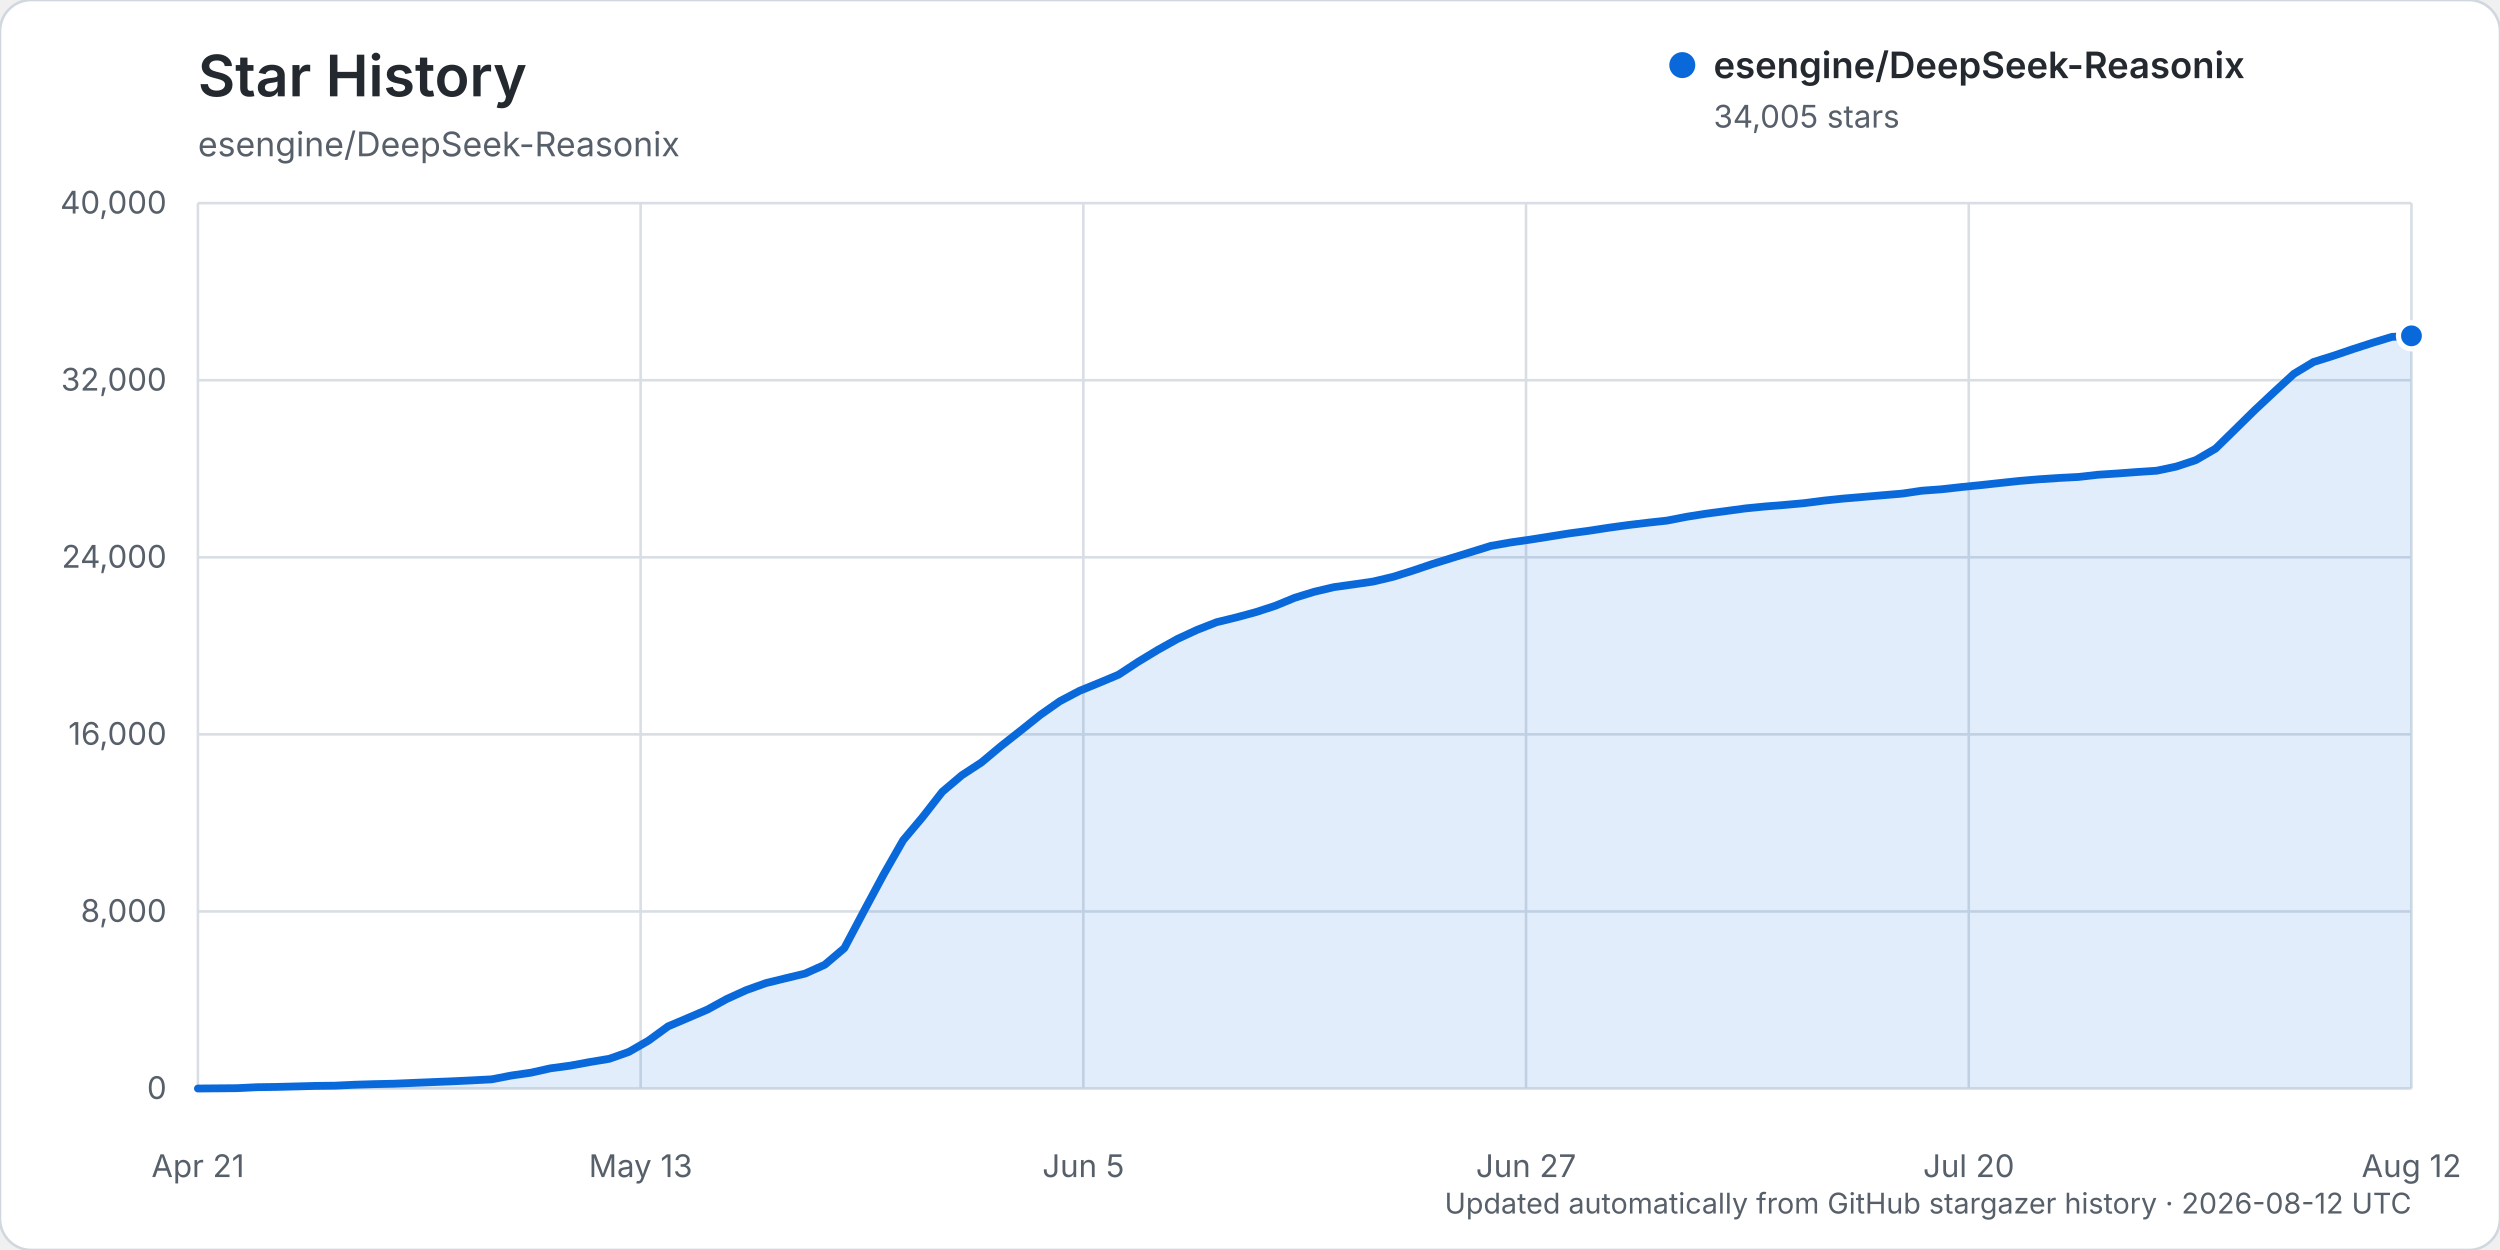
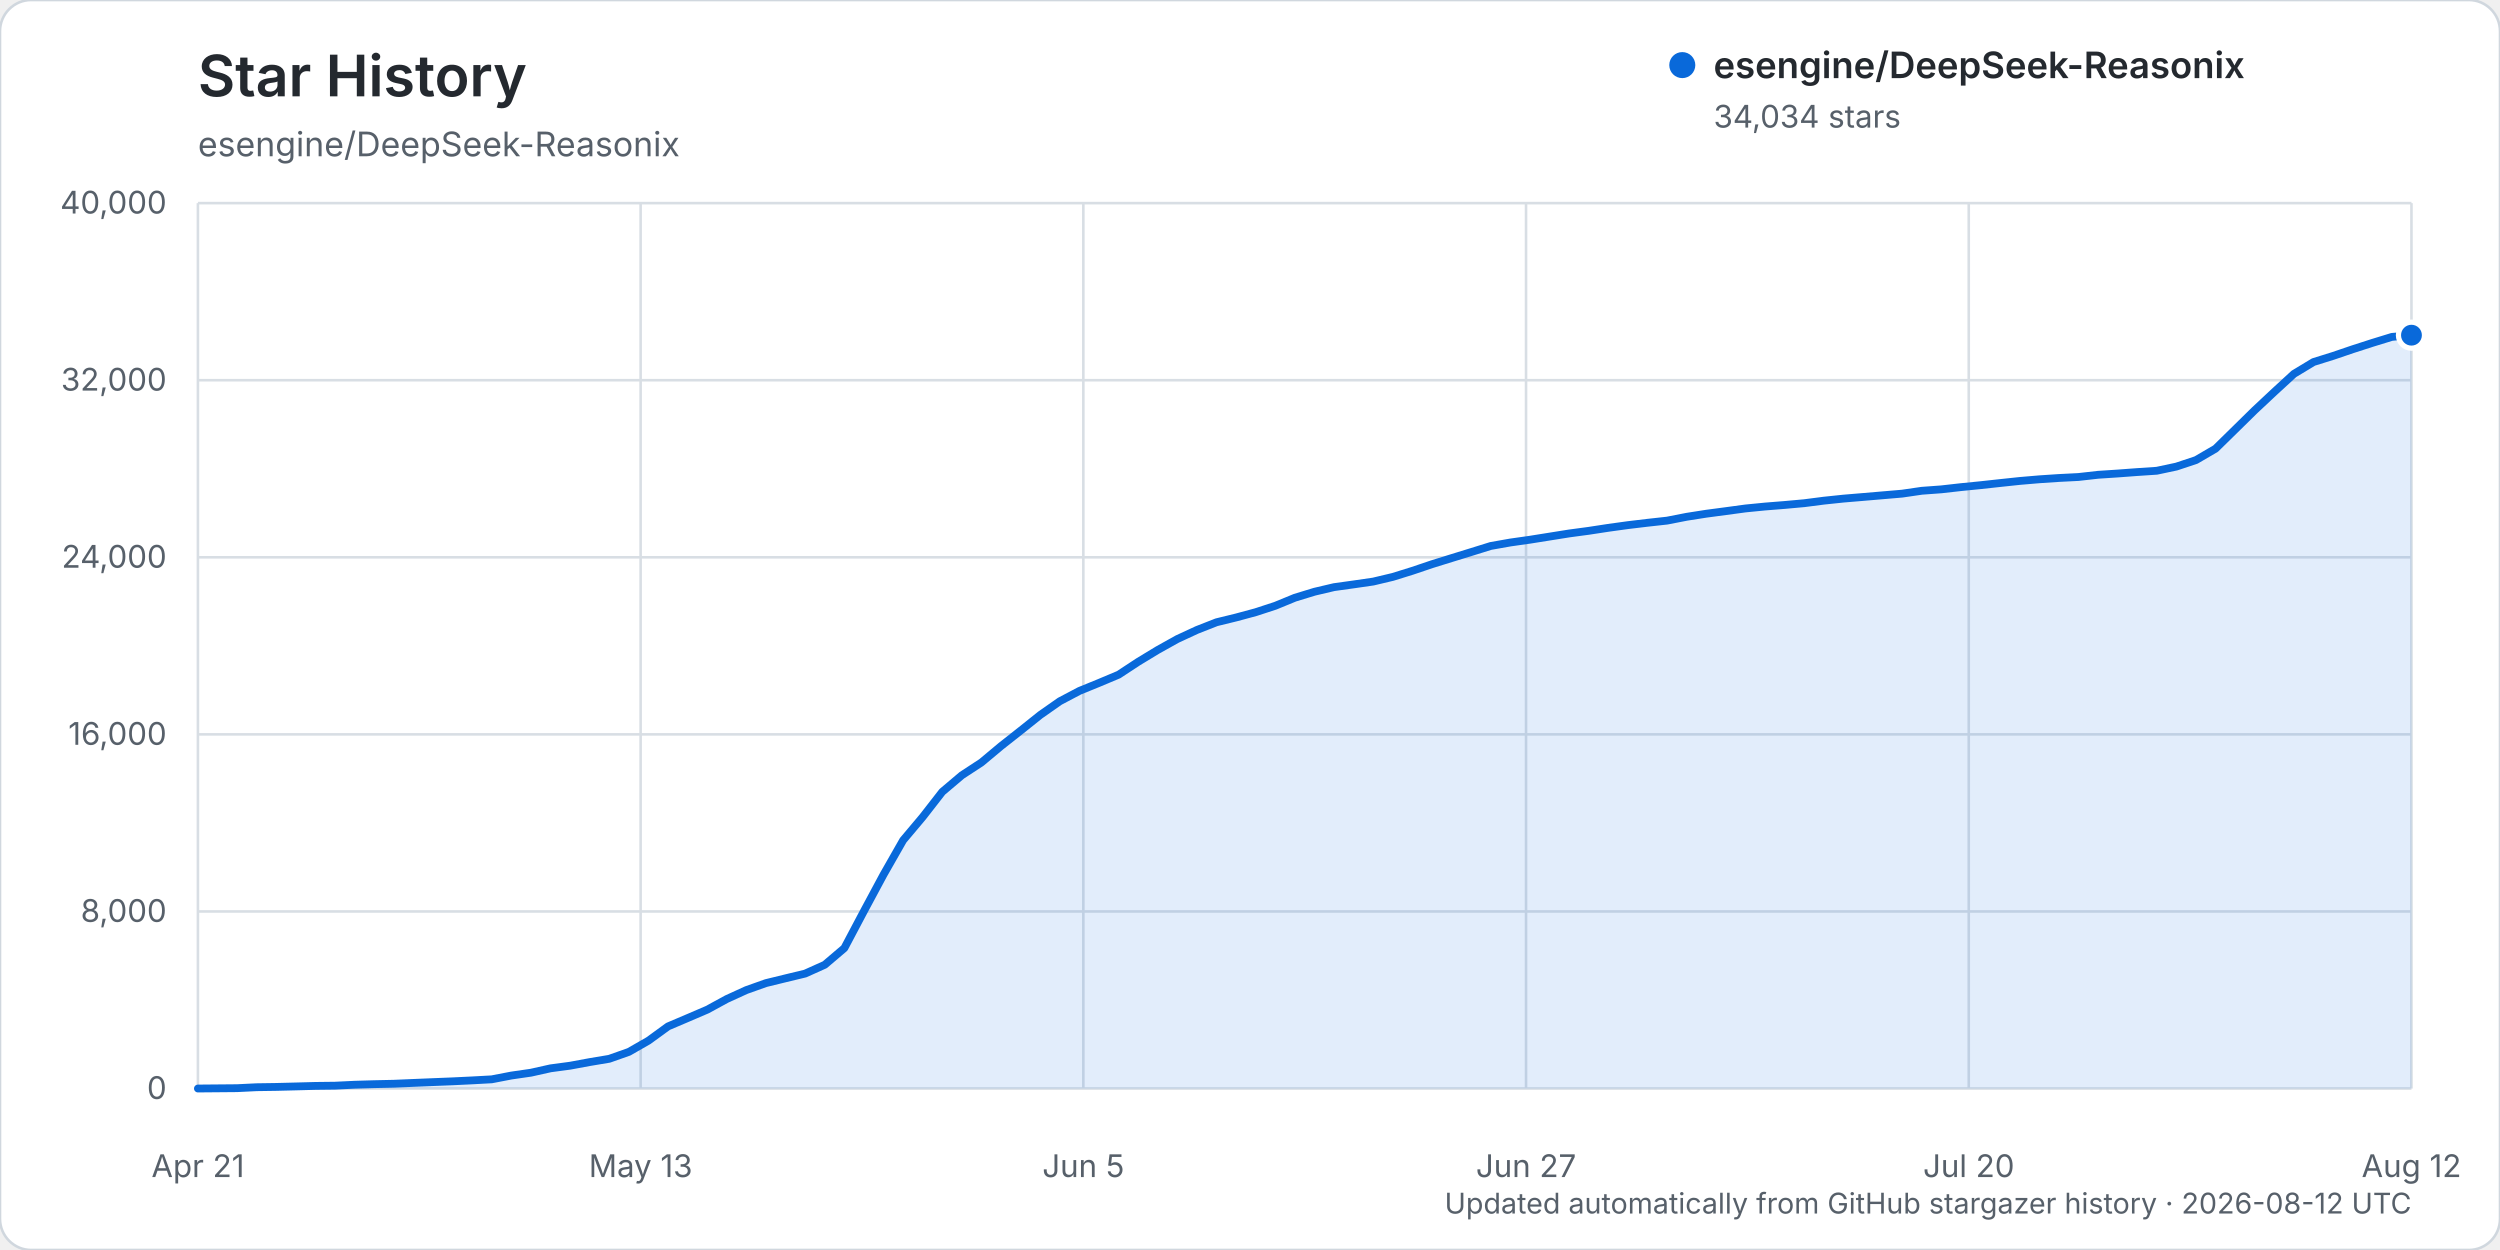
<svg xmlns="http://www.w3.org/2000/svg" width="960" height="480" viewBox="0 0 960 480" role="img" aria-labelledby="title description">
  <rect width="960" height="480" rx="12" fill="#ffffff" stroke="#d0d7de" />
  <text x="76" y="37" fill="#24292f" font-family="-apple-system, BlinkMacSystemFont, 'Segoe UI', sans-serif" font-size="22" font-weight="600">Star History</text>
  <text x="76" y="60" fill="#57606a" font-family="-apple-system, BlinkMacSystemFont, 'Segoe UI', sans-serif" font-size="13">esengine/DeepSeek-Reasonix</text>
  <g font-family="-apple-system, BlinkMacSystemFont, 'Segoe UI', sans-serif">
    <line x1="76" y1="418.00" x2="926" y2="418.00" stroke="#d8dee4" stroke-width="1" />
    <text x="64" y="422.00" text-anchor="end" fill="#57606a" font-size="12">0</text>
    <line x1="76" y1="350.00" x2="926" y2="350.00" stroke="#d8dee4" stroke-width="1" />
    <text x="64" y="354.00" text-anchor="end" fill="#57606a" font-size="12">8,000</text>
    <line x1="76" y1="282.00" x2="926" y2="282.00" stroke="#d8dee4" stroke-width="1" />
    <text x="64" y="286.00" text-anchor="end" fill="#57606a" font-size="12">16,000</text>
    <line x1="76" y1="214.00" x2="926" y2="214.00" stroke="#d8dee4" stroke-width="1" />
    <text x="64" y="218.00" text-anchor="end" fill="#57606a" font-size="12">24,000</text>
    <line x1="76" y1="146.00" x2="926" y2="146.00" stroke="#d8dee4" stroke-width="1" />
    <text x="64" y="150.00" text-anchor="end" fill="#57606a" font-size="12">32,000</text>
    <line x1="76" y1="78.00" x2="926" y2="78.00" stroke="#d8dee4" stroke-width="1" />
    <text x="64" y="82.00" text-anchor="end" fill="#57606a" font-size="12">40,000</text>
    <line x1="76.00" y1="78" x2="76.00" y2="418" stroke="#d8dee4" stroke-width="1" />
    <text x="76.00" y="452" text-anchor="middle" fill="#57606a" font-size="12">Apr 21</text>
    <line x1="246.00" y1="78" x2="246.00" y2="418" stroke="#d8dee4" stroke-width="1" />
    <text x="246.00" y="452" text-anchor="middle" fill="#57606a" font-size="12">May 13</text>
    <line x1="416.00" y1="78" x2="416.00" y2="418" stroke="#d8dee4" stroke-width="1" />
    <text x="416.00" y="452" text-anchor="middle" fill="#57606a" font-size="12">Jun 5</text>
    <line x1="586.00" y1="78" x2="586.00" y2="418" stroke="#d8dee4" stroke-width="1" />
    <text x="586.00" y="452" text-anchor="middle" fill="#57606a" font-size="12">Jun 27</text>
    <line x1="756.00" y1="78" x2="756.00" y2="418" stroke="#d8dee4" stroke-width="1" />
    <text x="756.00" y="452" text-anchor="middle" fill="#57606a" font-size="12">Jul 20</text>
    <line x1="926.00" y1="78" x2="926.00" y2="418" stroke="#d8dee4" stroke-width="1" />
    <text x="926.00" y="452" text-anchor="middle" fill="#57606a" font-size="12">Aug 12</text>
-     <path d="M76.00,417.99 L91.04,417.86 L98.57,417.49 L106.09,417.38 L113.61,417.19 L121.13,416.99 L128.65,416.90 L136.18,416.54 L143.70,416.31 L151.22,416.15 L158.74,415.83 L166.27,415.52 L173.79,415.22 L181.31,414.86 L188.83,414.46 L196.35,413.00 L203.88,411.91 L211.40,410.23 L218.92,409.22 L226.44,407.83 L233.96,406.58 L241.49,403.92 L249.01,399.60 L256.53,394.13 L264.05,390.94 L271.58,387.71 L279.10,383.60 L286.62,380.18 L294.14,377.50 L301.66,375.66 L309.19,373.84 L316.71,370.46 L324.23,364.08 L331.75,349.86 L339.27,335.86 L346.80,322.66 L354.32,313.71 L361.84,304.05 L369.36,297.69 L376.88,292.77 L384.41,286.48 L391.93,280.56 L399.45,274.55 L406.97,269.27 L414.50,265.30 L422.02,262.23 L429.54,259.07 L437.06,254.13 L444.58,249.57 L452.11,245.37 L459.63,241.89 L467.15,238.94 L474.67,237.10 L482.19,235.07 L489.72,232.62 L497.24,229.52 L504.76,227.22 L512.28,225.45 L519.81,224.40 L527.33,223.31 L534.85,221.52 L542.37,219.18 L549.89,216.63 L557.42,214.29 L564.94,211.97 L572.46,209.63 L579.98,208.31 L587.50,207.23 L595.03,206.04 L602.55,204.83 L610.07,203.83 L617.59,202.67 L625.12,201.63 L632.64,200.73 L640.16,199.91 L647.68,198.44 L655.20,197.25 L662.73,196.25 L670.25,195.23 L677.77,194.49 L685.29,193.89 L692.81,193.21 L700.34,192.24 L707.86,191.45 L715.38,190.82 L722.90,190.18 L730.42,189.55 L737.95,188.44 L745.47,187.89 L752.99,187.05 L760.51,186.29 L768.04,185.47 L775.56,184.67 L783.08,184.04 L790.60,183.54 L798.12,183.15 L805.65,182.30 L813.17,181.81 L820.69,181.25 L828.21,180.75 L835.73,179.15 L843.26,176.65 L850.78,172.26 L858.30,164.90 L865.82,157.50 L873.35,150.45 L880.87,143.54 L888.39,139.00 L895.91,136.65 L903.43,134.09 L910.96,131.66 L918.48,129.36 L926.00,128.96 L926.00,418.00 L76.00,418.00 Z" fill="#0969da" opacity="0.12" />
-     <path d="M76.00,417.99 L91.04,417.86 L98.57,417.49 L106.09,417.38 L113.61,417.19 L121.13,416.99 L128.65,416.90 L136.18,416.54 L143.70,416.31 L151.22,416.15 L158.74,415.83 L166.27,415.52 L173.79,415.22 L181.31,414.86 L188.83,414.46 L196.35,413.00 L203.88,411.91 L211.40,410.23 L218.92,409.22 L226.44,407.83 L233.96,406.58 L241.49,403.92 L249.01,399.60 L256.53,394.13 L264.05,390.94 L271.58,387.71 L279.10,383.60 L286.62,380.18 L294.14,377.50 L301.66,375.66 L309.19,373.84 L316.71,370.46 L324.23,364.08 L331.75,349.86 L339.27,335.86 L346.80,322.66 L354.32,313.71 L361.84,304.05 L369.36,297.69 L376.88,292.77 L384.41,286.48 L391.93,280.56 L399.45,274.55 L406.97,269.27 L414.50,265.30 L422.02,262.23 L429.54,259.07 L437.06,254.13 L444.58,249.57 L452.11,245.37 L459.63,241.89 L467.15,238.94 L474.67,237.10 L482.19,235.07 L489.72,232.62 L497.24,229.52 L504.76,227.22 L512.28,225.45 L519.81,224.40 L527.33,223.31 L534.85,221.52 L542.37,219.18 L549.89,216.63 L557.42,214.29 L564.94,211.97 L572.46,209.63 L579.98,208.31 L587.50,207.23 L595.03,206.04 L602.55,204.83 L610.07,203.83 L617.59,202.67 L625.12,201.63 L632.64,200.73 L640.16,199.91 L647.68,198.44 L655.20,197.25 L662.73,196.25 L670.25,195.23 L677.77,194.49 L685.29,193.89 L692.81,193.21 L700.34,192.24 L707.86,191.45 L715.38,190.82 L722.90,190.18 L730.42,189.55 L737.95,188.44 L745.47,187.89 L752.99,187.05 L760.51,186.29 L768.04,185.47 L775.56,184.67 L783.08,184.04 L790.60,183.54 L798.12,183.15 L805.65,182.30 L813.17,181.81 L820.69,181.25 L828.21,180.75 L835.73,179.15 L843.26,176.65 L850.78,172.26 L858.30,164.90 L865.82,157.50 L873.35,150.45 L880.87,143.54 L888.39,139.00 L895.91,136.65 L903.43,134.09 L910.96,131.66 L918.48,129.36 L926.00,128.96" fill="none" stroke="#0969da" stroke-width="3" stroke-linecap="round" stroke-linejoin="round" />
-     <circle cx="926.00" cy="128.96" r="5" fill="#0969da" stroke="#ffffff" stroke-width="2" />
+     <path d="M76.00,417.99 L91.04,417.86 L98.57,417.49 L106.09,417.38 L113.61,417.19 L121.13,416.99 L128.65,416.90 L136.18,416.54 L143.70,416.32 L151.22,416.16 L158.74,415.84 L166.27,415.53 L173.79,415.23 L181.31,414.87 L188.83,414.46 L196.35,413.01 L203.88,411.92 L211.40,410.24 L218.92,409.23 L226.44,407.84 L233.96,406.58 L241.49,403.92 L249.01,399.61 L256.53,394.14 L264.05,390.94 L271.58,387.71 L279.10,383.61 L286.62,380.18 L294.14,377.51 L301.66,375.67 L309.19,373.85 L316.71,370.47 L324.23,364.08 L331.75,349.87 L339.27,335.87 L346.80,322.66 L354.32,313.72 L361.84,304.06 L369.36,297.70 L376.88,292.78 L384.41,286.49 L391.93,280.56 L399.45,274.55 L406.97,269.28 L414.50,265.31 L422.02,262.24 L429.54,259.08 L437.06,254.14 L444.58,249.58 L452.11,245.38 L459.63,241.90 L467.15,238.95 L474.67,237.11 L482.19,235.08 L489.72,232.62 L497.24,229.53 L504.76,227.23 L512.28,225.46 L519.81,224.41 L527.33,223.32 L534.85,221.53 L542.37,219.19 L549.89,216.65 L557.42,214.31 L564.94,211.99 L572.46,209.65 L579.98,208.32 L587.50,207.25 L595.03,206.05 L602.55,204.85 L610.07,203.84 L617.59,202.69 L625.12,201.65 L632.64,200.75 L640.16,199.92 L647.68,198.45 L655.20,197.27 L662.73,196.27 L670.25,195.25 L677.77,194.51 L685.29,193.91 L692.81,193.23 L700.34,192.26 L707.86,191.47 L715.38,190.84 L722.90,190.20 L730.42,189.56 L737.95,188.46 L745.47,187.91 L752.99,187.06 L760.51,186.31 L768.04,185.49 L775.56,184.69 L783.08,184.05 L790.60,183.55 L798.12,183.17 L805.65,182.32 L813.17,181.83 L820.69,181.27 L828.21,180.77 L835.73,179.17 L843.26,176.67 L850.78,172.28 L858.30,164.91 L865.82,157.52 L873.35,150.47 L880.87,143.56 L888.39,139.02 L895.91,136.67 L903.43,134.11 L910.96,131.68 L918.48,129.37 L926.00,128.71 L926.00,418.00 L76.00,418.00 Z" fill="#0969da" opacity="0.12" />
+     <path d="M76.00,417.99 L91.04,417.86 L98.57,417.49 L106.09,417.38 L113.61,417.19 L121.13,416.99 L128.65,416.90 L136.18,416.54 L143.70,416.32 L151.22,416.16 L158.74,415.84 L166.27,415.53 L173.79,415.23 L181.31,414.87 L188.83,414.46 L196.35,413.01 L203.88,411.92 L211.40,410.24 L218.92,409.23 L226.44,407.84 L233.96,406.58 L241.49,403.92 L249.01,399.61 L256.53,394.14 L264.05,390.94 L271.58,387.71 L279.10,383.61 L286.62,380.18 L294.14,377.51 L301.66,375.67 L309.19,373.85 L316.71,370.47 L324.23,364.08 L331.75,349.87 L339.27,335.87 L346.80,322.66 L354.32,313.72 L361.84,304.06 L369.36,297.70 L376.88,292.78 L384.41,286.49 L391.93,280.56 L399.45,274.55 L406.97,269.28 L414.50,265.31 L422.02,262.24 L429.54,259.08 L437.06,254.14 L444.58,249.58 L452.11,245.38 L459.63,241.90 L467.15,238.95 L474.67,237.11 L482.19,235.08 L489.72,232.62 L497.24,229.53 L504.76,227.23 L512.28,225.46 L519.81,224.41 L527.33,223.32 L534.85,221.53 L542.37,219.19 L549.89,216.65 L557.42,214.31 L564.94,211.99 L572.46,209.65 L579.98,208.32 L587.50,207.25 L595.03,206.05 L602.55,204.85 L610.07,203.84 L617.59,202.69 L625.12,201.65 L632.64,200.75 L640.16,199.92 L647.68,198.45 L655.20,197.27 L662.73,196.27 L670.25,195.25 L677.77,194.51 L685.29,193.91 L692.81,193.23 L700.34,192.26 L707.86,191.47 L715.38,190.84 L722.90,190.20 L730.42,189.56 L737.95,188.46 L745.47,187.91 L752.99,187.06 L760.51,186.31 L768.04,185.49 L775.56,184.69 L783.08,184.05 L790.60,183.55 L798.12,183.17 L805.65,182.32 L813.17,181.83 L820.69,181.27 L828.21,180.77 L835.73,179.17 L843.26,176.67 L850.78,172.28 L858.30,164.91 L865.82,157.52 L873.35,150.47 L880.87,143.56 L888.39,139.02 L895.91,136.67 L903.43,134.11 L910.96,131.68 L918.48,129.37 L926.00,128.71" fill="none" stroke="#0969da" stroke-width="3" stroke-linecap="round" stroke-linejoin="round" />
+     <circle cx="926.00" cy="128.71" r="5" fill="#0969da" stroke="#ffffff" stroke-width="2" />
    <g transform="translate(646, 25)">
      <circle cx="0" cy="0" r="5" fill="#0969da" />
      <text x="12" y="5" fill="#24292f" font-size="14" font-weight="600">esengine/DeepSeek-Reasonix</text>
-       <text x="12" y="24" fill="#57606a" font-size="12">34,005 stars</text>
+       <text x="12" y="24" fill="#57606a" font-size="12">34,034 stars</text>
    </g>
    <text x="926" y="466" text-anchor="end" fill="#57606a" font-size="11">Updated automatically from GitHub stargazer history · 2026-08-12 UTC</text>
  </g>
</svg>
